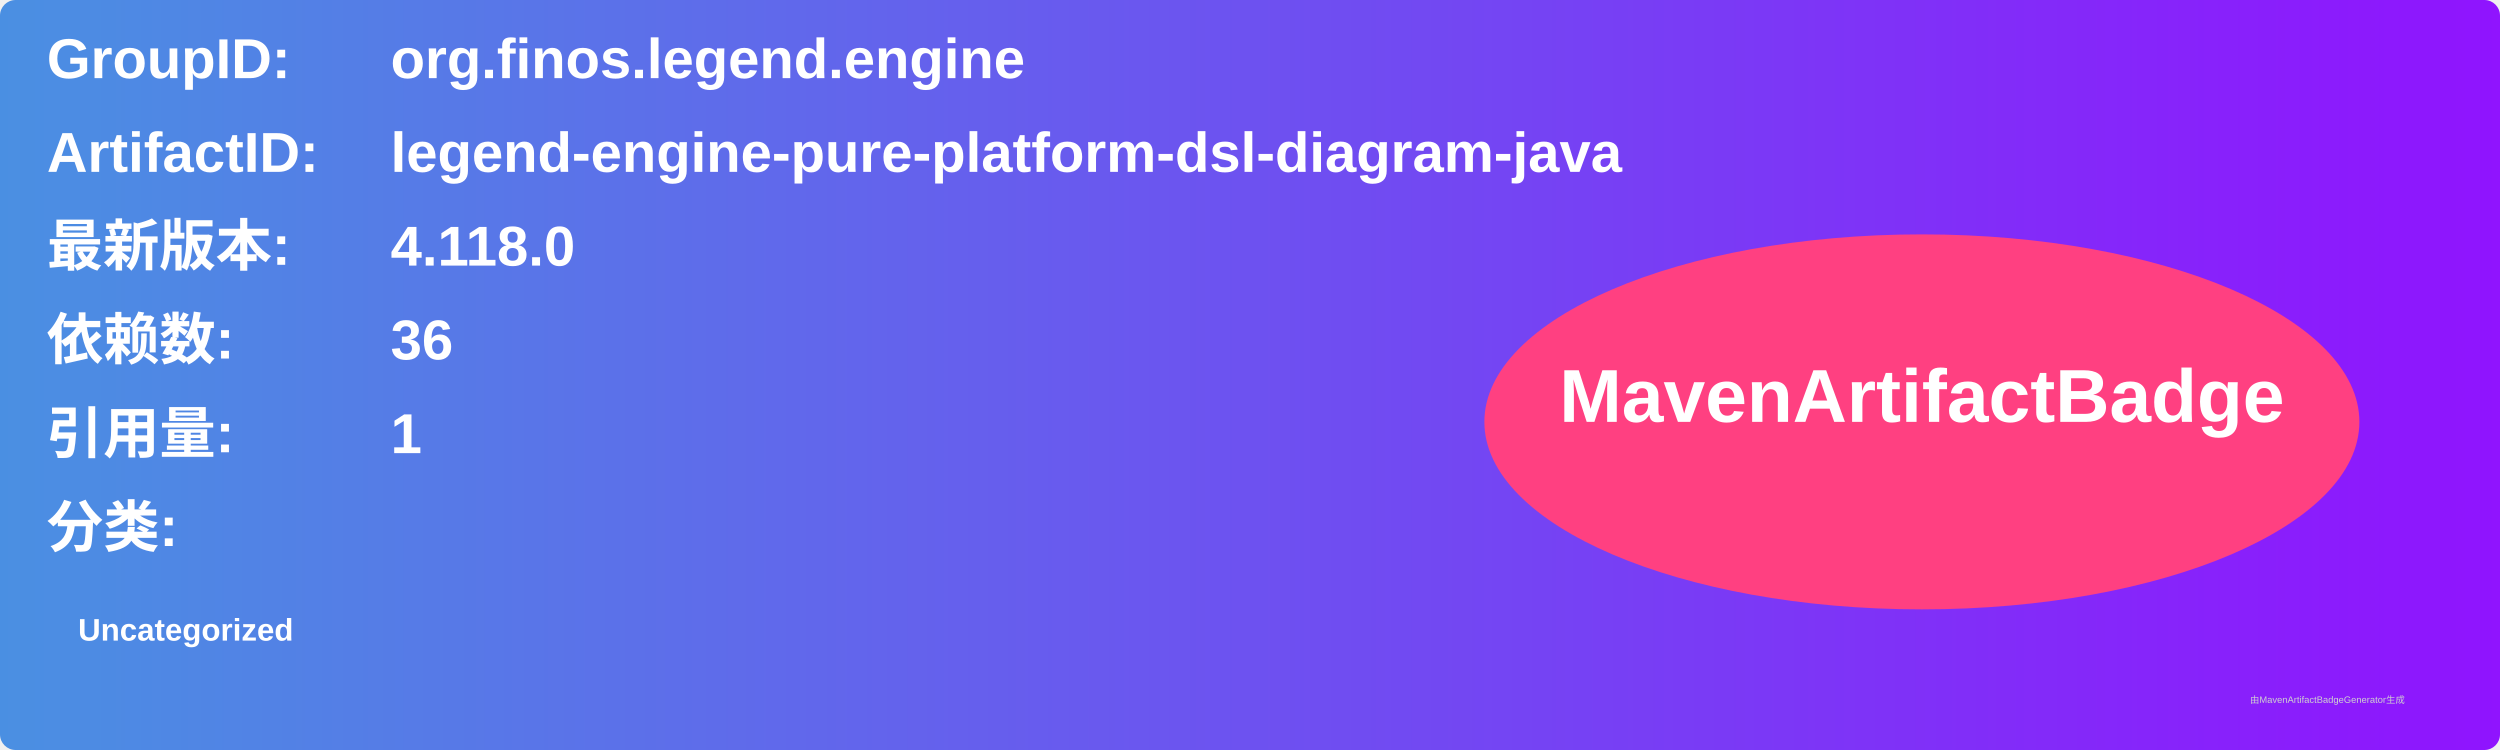
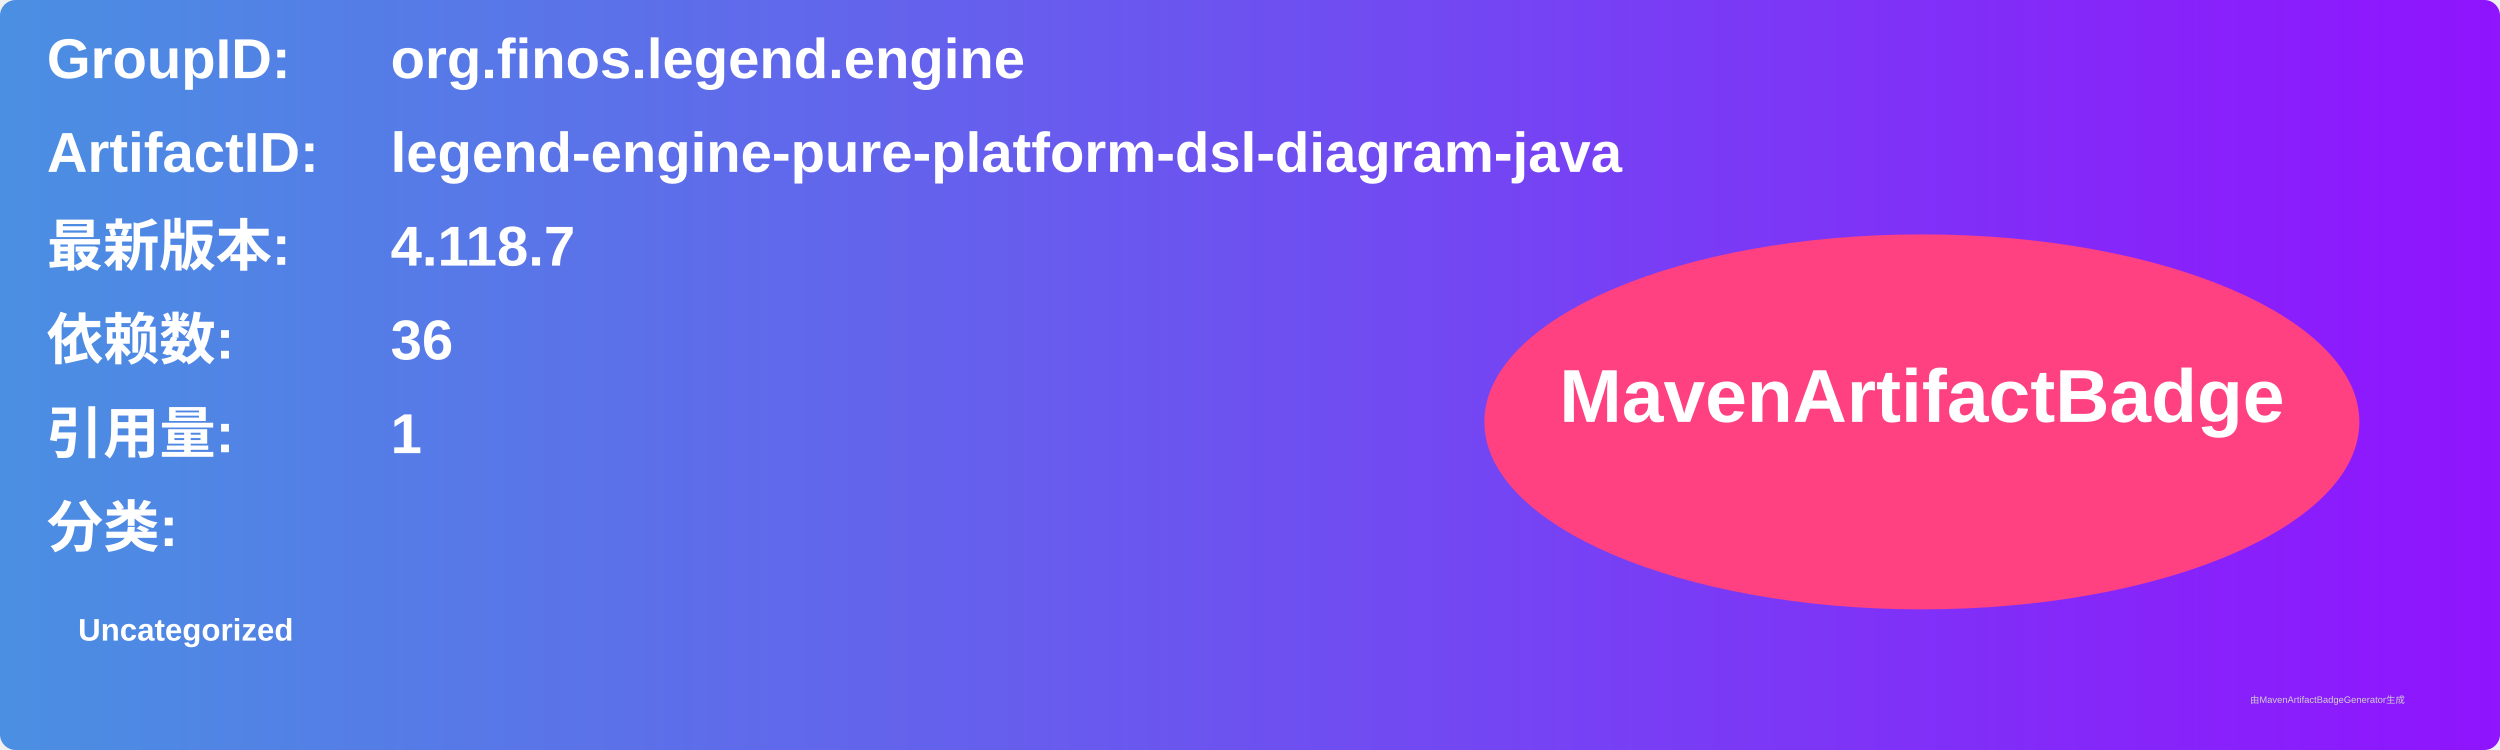
<svg xmlns="http://www.w3.org/2000/svg" width="800" height="240" viewBox="0 0 800 240">
  <linearGradient id="grad" x1="0%" y1="0%" x2="100%" y2="0%">
    <stop offset="0%" stop-color="#4a90e2" />
    <stop offset="100%" stop-color="#9013fe" />
  </linearGradient>
  <rect width="100%" height="100%" rx="5" ry="5" fill="url(#grad)" />
  <g transform="translate(15, 15)">
    <text x="0" y="10" font-family="Arial" font-size="18" fill="white" font-weight="bold" width="260">GroupID:</text>
    <text x="110" y="10" font-family="Arial" font-size="18" fill="white" font-weight="bold" width="460">org.finos.legend.engine</text>
    <text x="0" y="40" font-family="Arial" font-size="18" fill="white" font-weight="bold" width="260">ArtifactID:</text>
    <text x="110" y="40" font-family="Arial" font-size="18" fill="white" font-weight="bold" width="460">legend-engine-pure-platform-dsl-diagram-java</text>
    <text x="0" y="70" font-family="Arial" font-size="18" fill="white" font-weight="bold">最新版本:</text>
    <text x="110" y="70" font-family="Arial" font-size="18" fill="white" font-weight="bold">
-       <tspan font-weight="bold">4.118.0</tspan>
+       <tspan font-weight="bold">4.118.7</tspan>
    </text>
    <text x="0" y="100" font-family="Arial" font-size="18" fill="white" font-weight="bold">依赖数: </text>
    <text x="110" y="100" font-family="Arial" font-size="18" fill="white">
      <tspan font-weight="bold">36</tspan>
    </text>
    <text x="0" y="130" font-family="Arial" font-size="18" fill="white" font-weight="bold">引用量: </text>
    <text x="110" y="130" font-family="Arial" font-size="18" fill="white">
      <tspan font-weight="bold">1</tspan>
    </text>
    <text x="0" y="160" font-family="Arial" font-size="18" fill="white" font-weight="bold">分类:</text>
    <text x="10" y="190" font-family="Arial" font-size="10" fill="white">
      <tspan font-weight="bold">Uncategorized</tspan>
    </text>
    <ellipse cx="600" cy="120" rx="140" ry="60" fill="#ff4081" />
    <text x="600" y="120" text-anchor="middle" font-family="Arial" font-size="24" fill="white" font-weight="bold">MavenArtifactBadge</text>
  </g>
  <text x="720" y="225" font-family="Arial" font-size="3" fill="#d0d0d0">由MavenArtifactBadgeGenerator生成</text>
</svg>
